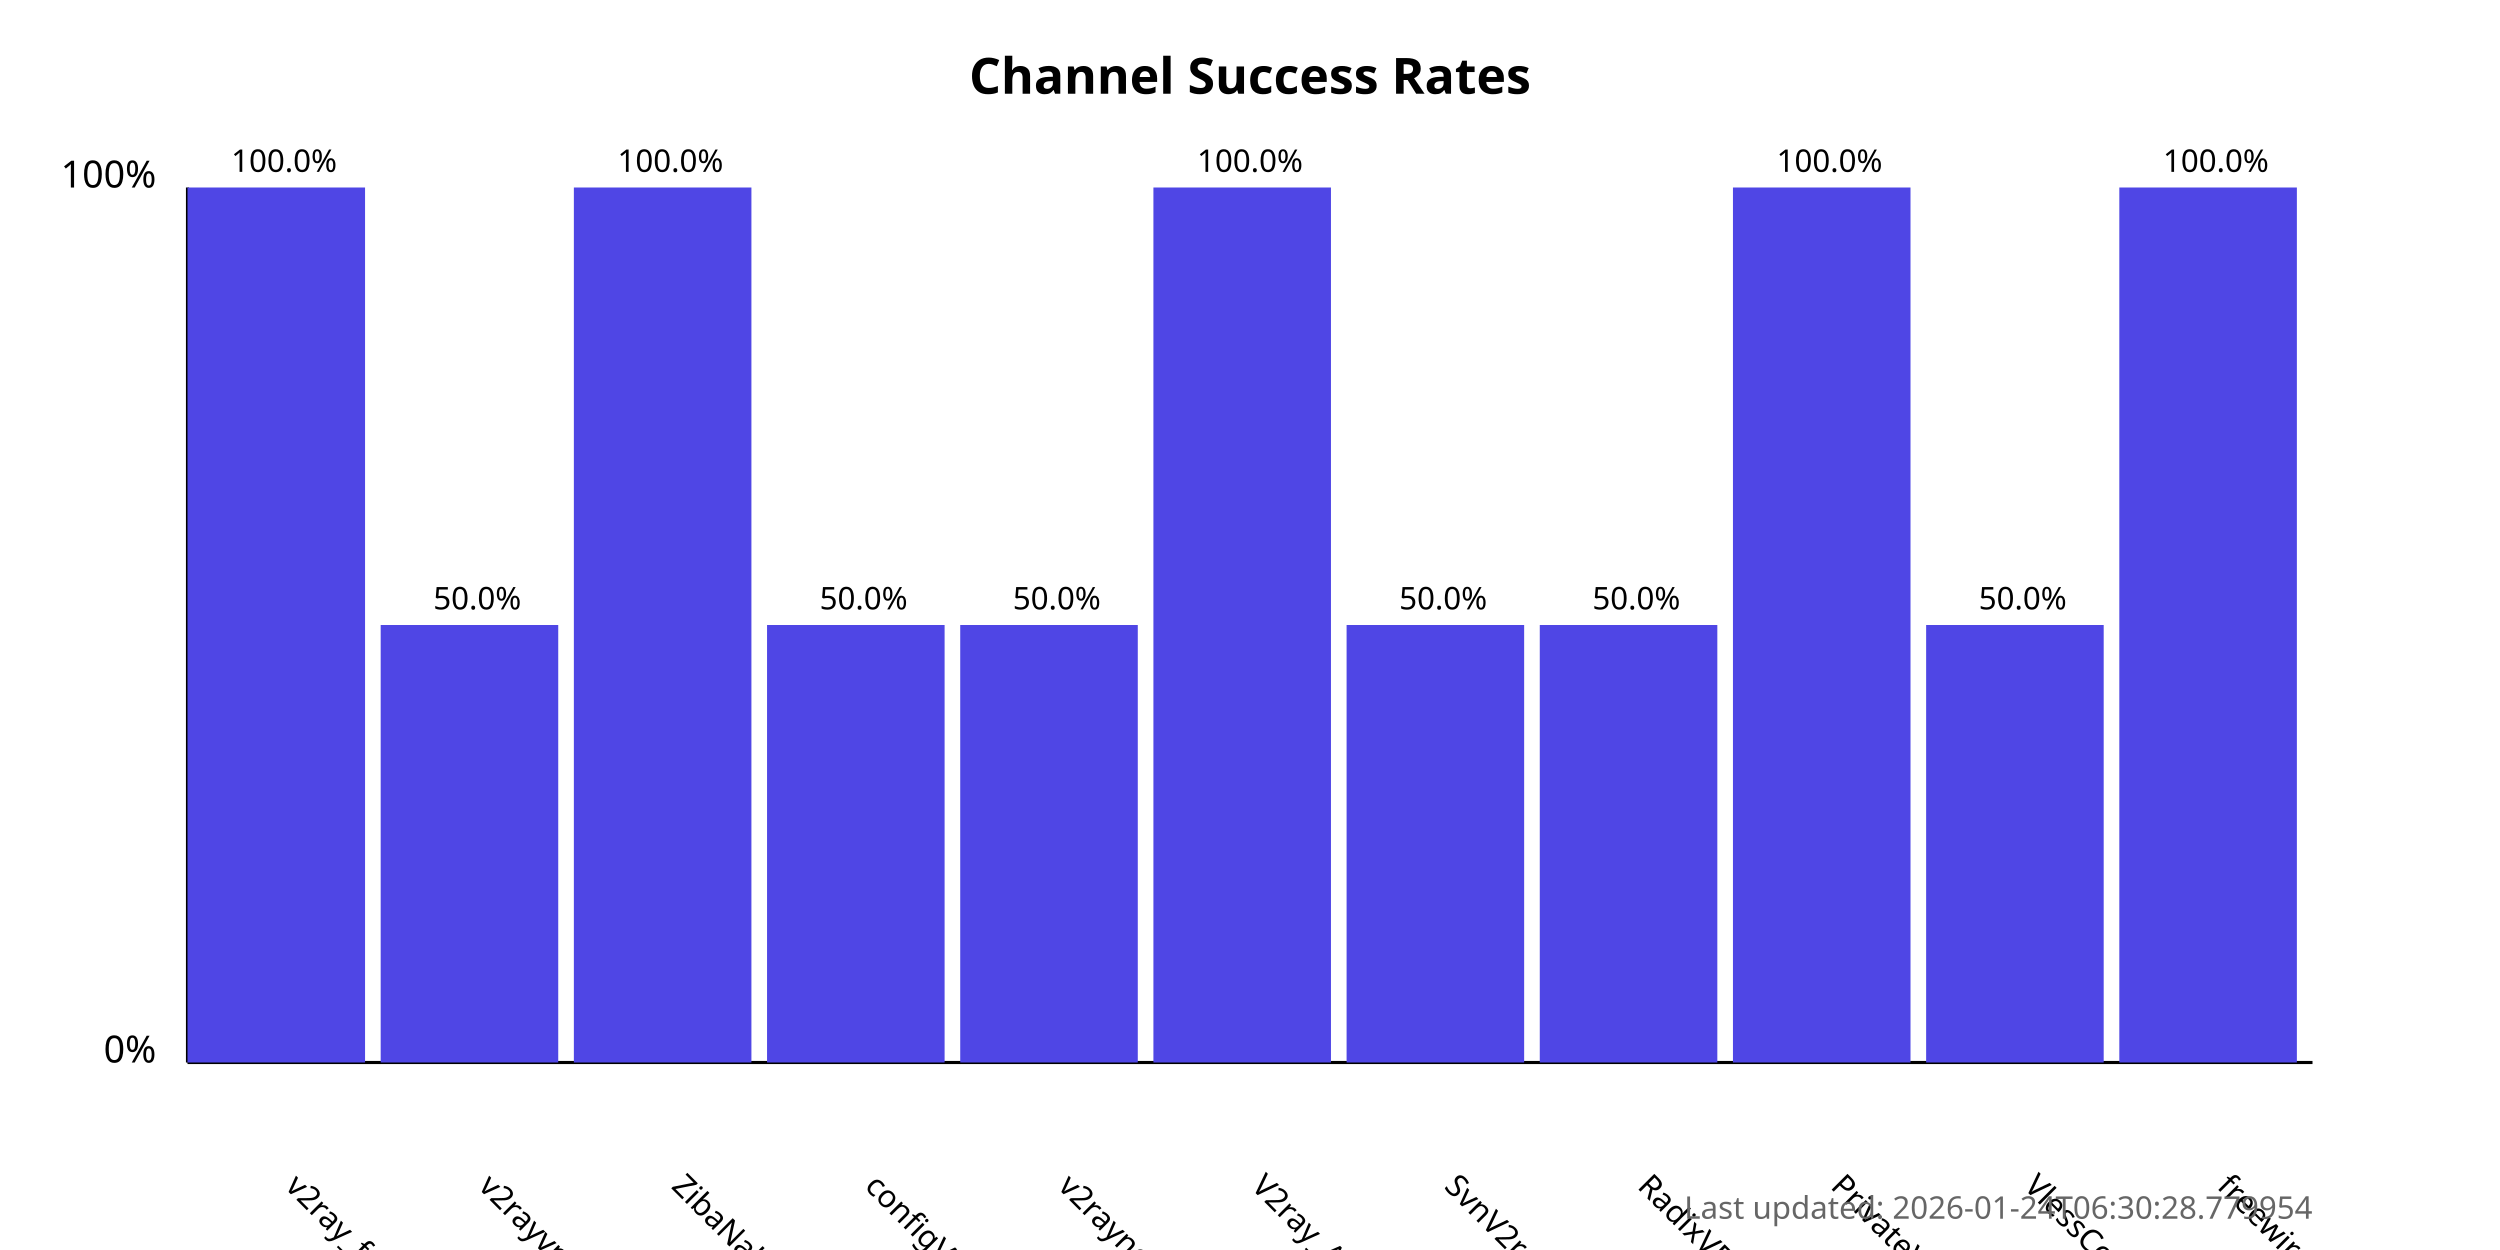
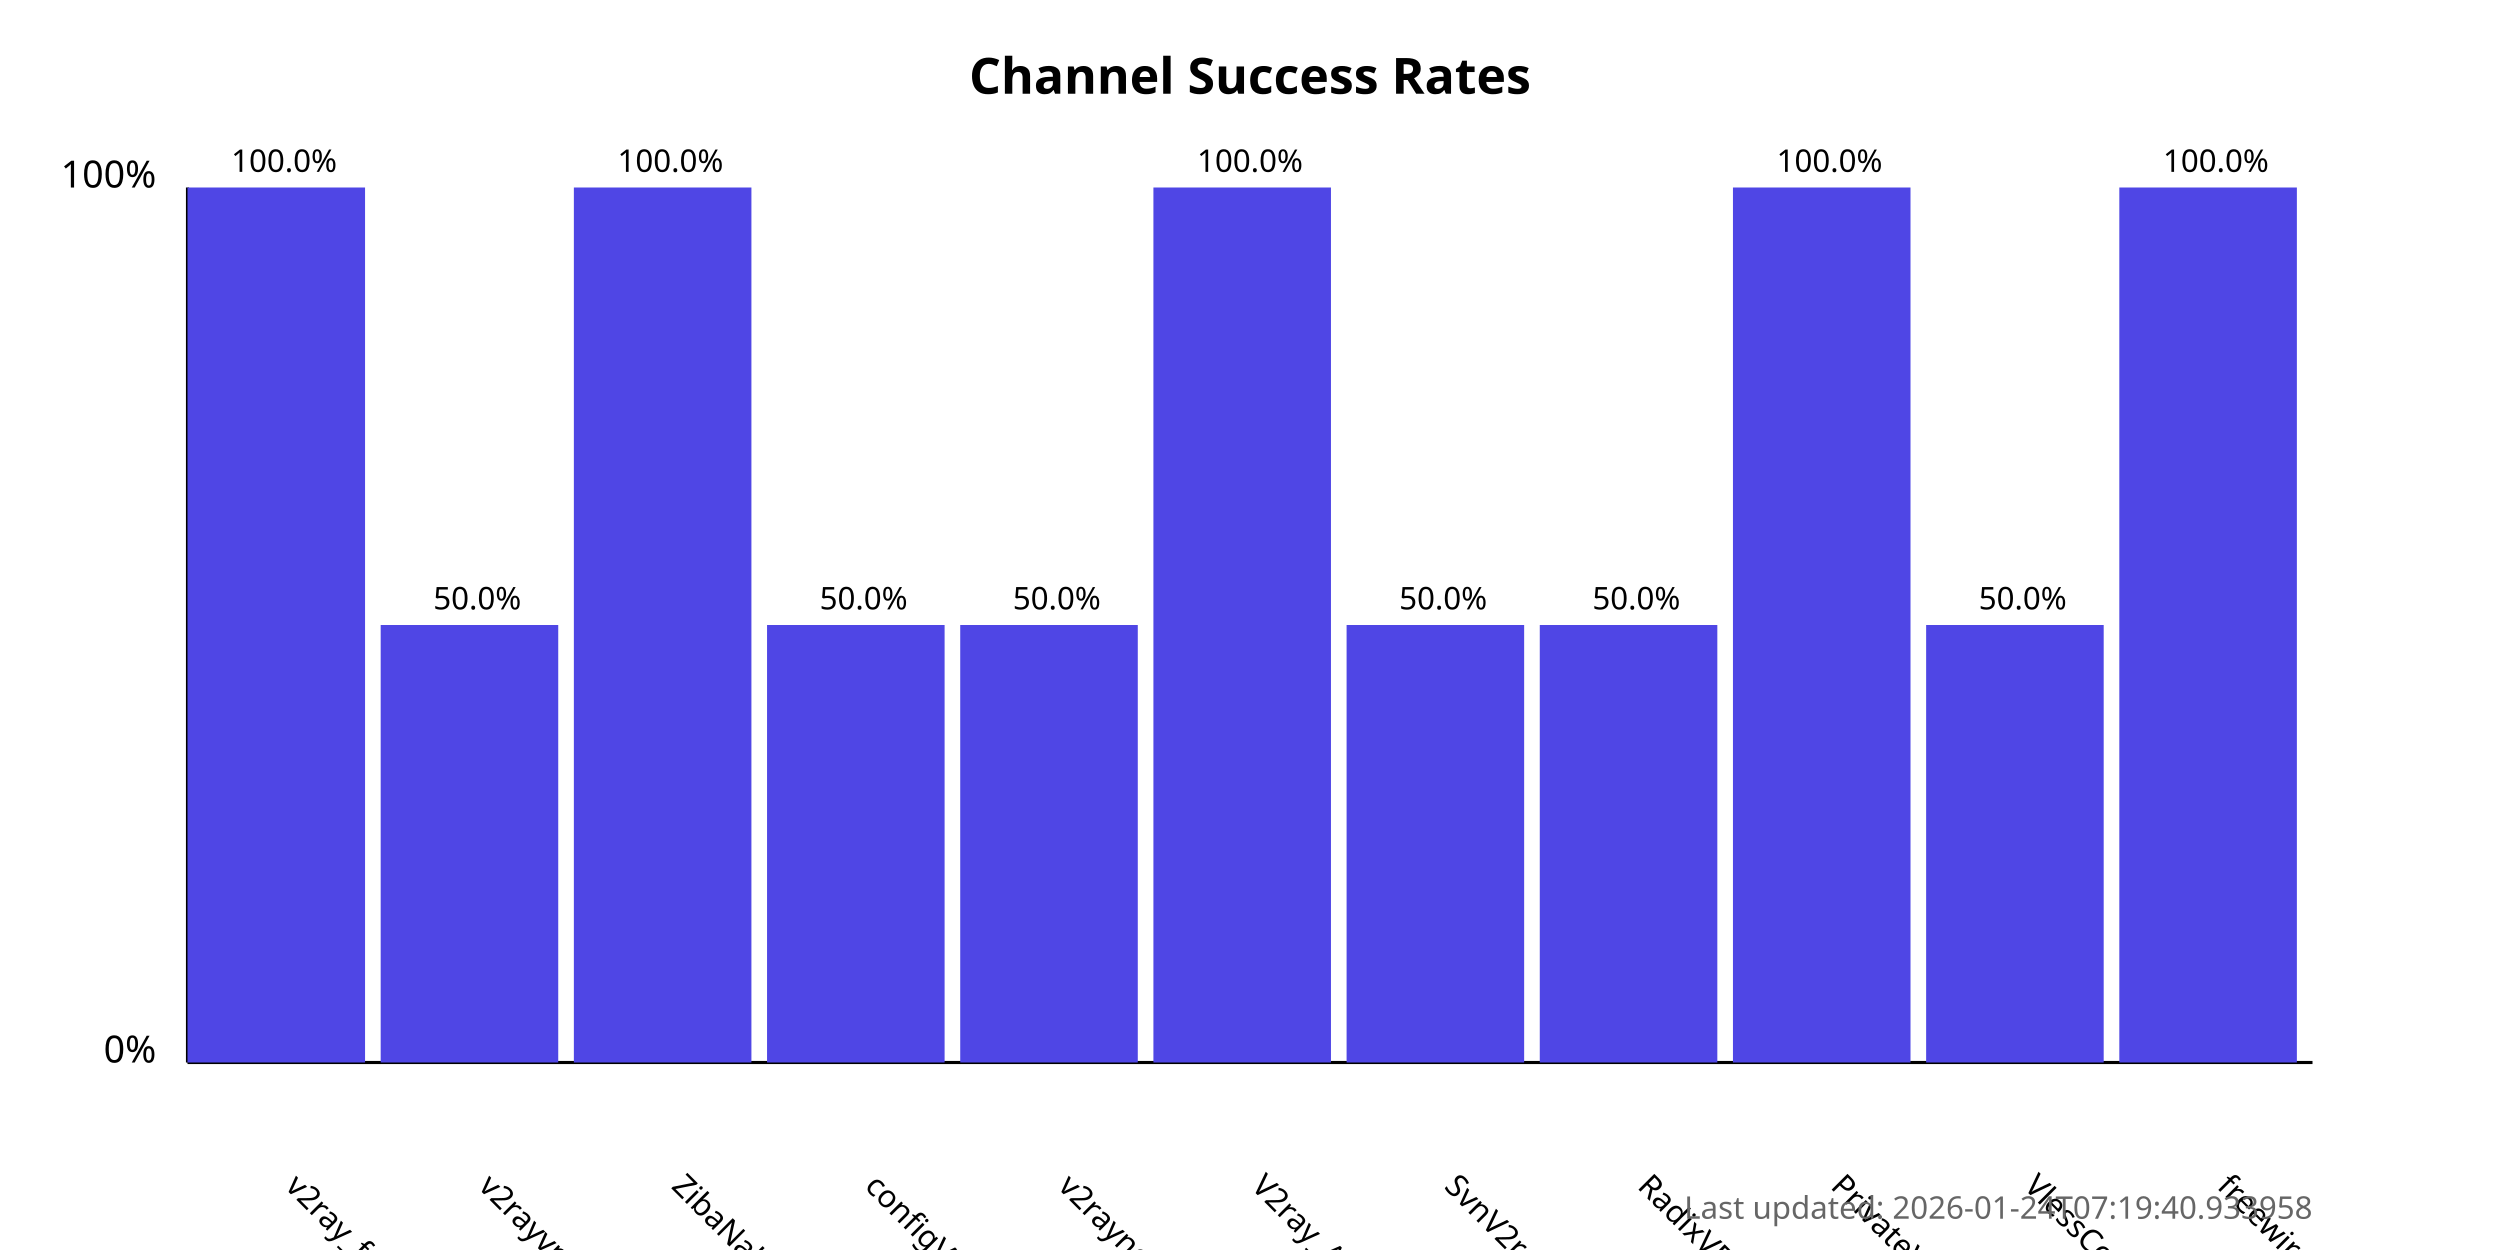
<svg xmlns="http://www.w3.org/2000/svg" width="800" height="400">
  <style>
            .chart-title { font: bold 16px sans-serif; }
            .axis-label { font: 12px sans-serif; }
            .tick-label { font: 10px sans-serif; }
            .bar { fill: #4f46e5; }
            .bar:hover { fill: #6366f1; }
            .timestamp { font: 10px sans-serif; fill: #666; }
        </style>
  <text x="400.0" y="30" text-anchor="middle" class="chart-title">
            Channel Success Rates
        </text>
  <line x1="60" y1="340" x2="60" y2="60" stroke="black" stroke-width="1" />
  <line x1="60" y1="340" x2="740" y2="340" stroke="black" stroke-width="1" />
  <text x="50" y="340" text-anchor="end" class="axis-label">0%</text>
  <text x="50" y="60" text-anchor="end" class="axis-label">100%</text>
  <g>
    <rect x="60" y="60.0" width="56.818" height="280.0" class="bar" />
    <text x="90.909" y="380" transform="rotate(45, 90.90909, 380)" text-anchor="start" class="tick-label">
                v2ray_free_conf
            </text>
    <text x="90.909" y="55.0" text-anchor="middle" class="tick-label">
                100.0%
            </text>
  </g>
  <g>
    <rect x="121.818" y="200.0" width="56.818" height="140.0" class="bar" />
    <text x="152.727" y="380" transform="rotate(45, 152.7273, 380)" text-anchor="start" class="tick-label">
                v2rayvpno
            </text>
    <text x="152.727" y="195.0" text-anchor="middle" class="tick-label">
                50.0%
            </text>
  </g>
  <g>
    <rect x="183.636" y="60.0" width="56.818" height="280.0" class="bar" />
    <text x="214.545" y="380" transform="rotate(45, 214.5455, 380)" text-anchor="start" class="tick-label">
                ZibaNabz
            </text>
    <text x="214.545" y="55.0" text-anchor="middle" class="tick-label">
                100.0%
            </text>
  </g>
  <g>
    <rect x="245.455" y="200.0" width="56.818" height="140.0" class="bar" />
    <text x="276.364" y="380" transform="rotate(45, 276.3636, 380)" text-anchor="start" class="tick-label">
                configV2rayForFree
            </text>
    <text x="276.364" y="195.0" text-anchor="middle" class="tick-label">
                50.0%
            </text>
  </g>
  <g>
    <rect x="307.273" y="200.0" width="56.818" height="140.0" class="bar" />
    <text x="338.182" y="380" transform="rotate(45, 338.1818, 380)" text-anchor="start" class="tick-label">
                v2rayngvpn
            </text>
    <text x="338.182" y="195.0" text-anchor="middle" class="tick-label">
                50.0%
            </text>
  </g>
  <g>
    <rect x="369.091" y="60.0" width="56.818" height="280.0" class="bar" />
    <text x="400.0" y="380" transform="rotate(45, 400.0, 380)" text-anchor="start" class="tick-label">
                V2ray_Alpha
            </text>
    <text x="400.0" y="55.0" text-anchor="middle" class="tick-label">
                100.0%
            </text>
  </g>
  <g>
    <rect x="430.909" y="200.0" width="56.818" height="140.0" class="bar" />
    <text x="461.818" y="380" transform="rotate(45, 461.8182, 380)" text-anchor="start" class="tick-label">
                SvnV2ray
            </text>
    <text x="461.818" y="195.0" text-anchor="middle" class="tick-label">
                50.0%
            </text>
  </g>
  <g>
    <rect x="492.727" y="200.0" width="56.818" height="140.0" class="bar" />
    <text x="523.636" y="380" transform="rotate(45, 523.6364, 380)" text-anchor="start" class="tick-label">
                RadixVPN
            </text>
    <text x="523.636" y="195.0" text-anchor="middle" class="tick-label">
                50.0%
            </text>
  </g>
  <g>
    <rect x="554.545" y="60.0" width="56.818" height="280.0" class="bar" />
    <text x="585.455" y="380" transform="rotate(45, 585.4545, 380)" text-anchor="start" class="tick-label">
                PrivateVPNs
            </text>
    <text x="585.455" y="55.0" text-anchor="middle" class="tick-label">
                100.0%
            </text>
  </g>
  <g>
    <rect x="616.364" y="200.0" width="56.818" height="140.0" class="bar" />
    <text x="647.273" y="380" transform="rotate(45, 647.2727, 380)" text-anchor="start" class="tick-label">
                VlessConfig
            </text>
    <text x="647.273" y="195.0" text-anchor="middle" class="tick-label">
                50.0%
            </text>
  </g>
  <g>
    <rect x="678.182" y="60.0" width="56.818" height="280.0" class="bar" />
    <text x="709.091" y="380" transform="rotate(45, 709.0909, 380)" text-anchor="start" class="tick-label">
                freewireguard
            </text>
    <text x="709.091" y="55.0" text-anchor="middle" class="tick-label">
                100.0%
            </text>
  </g>
  <text x="740" y="390" text-anchor="end" class="timestamp">
-             Last updated: 2026-01-24T06:30:28.779954
+             Last updated: 2026-01-24T07:19:40.933958
        </text>
</svg>
